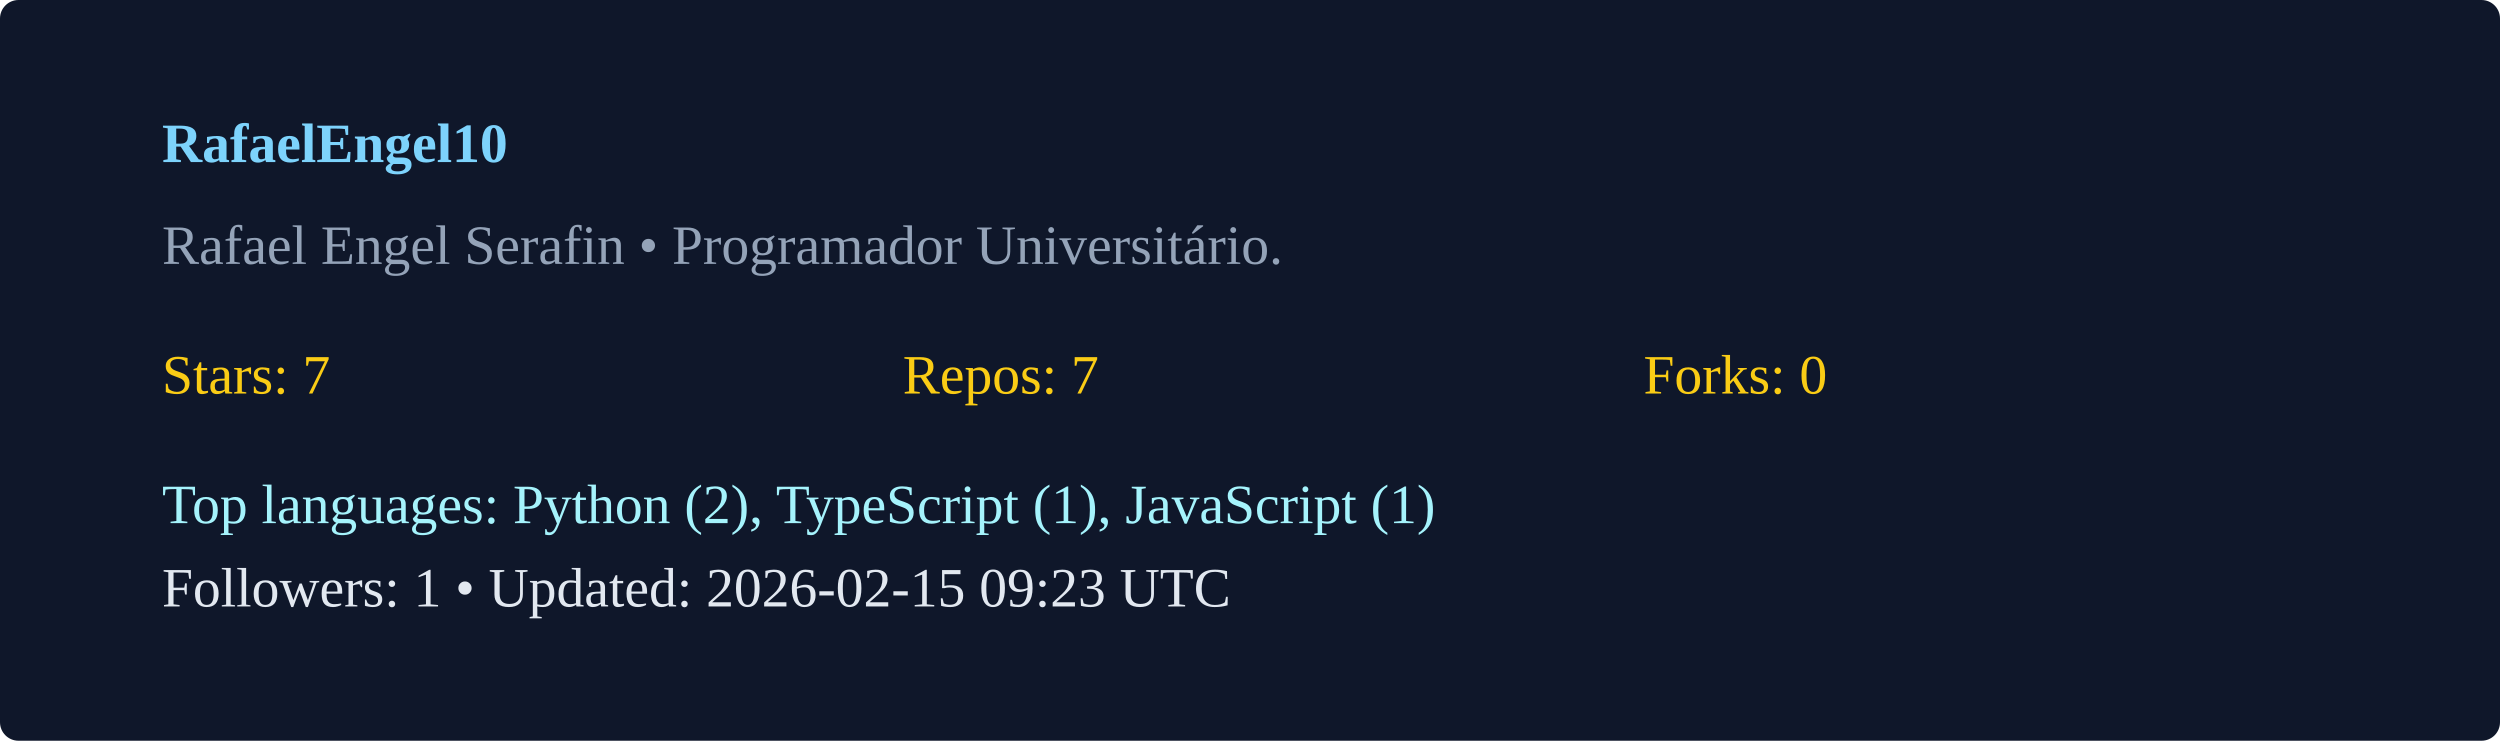
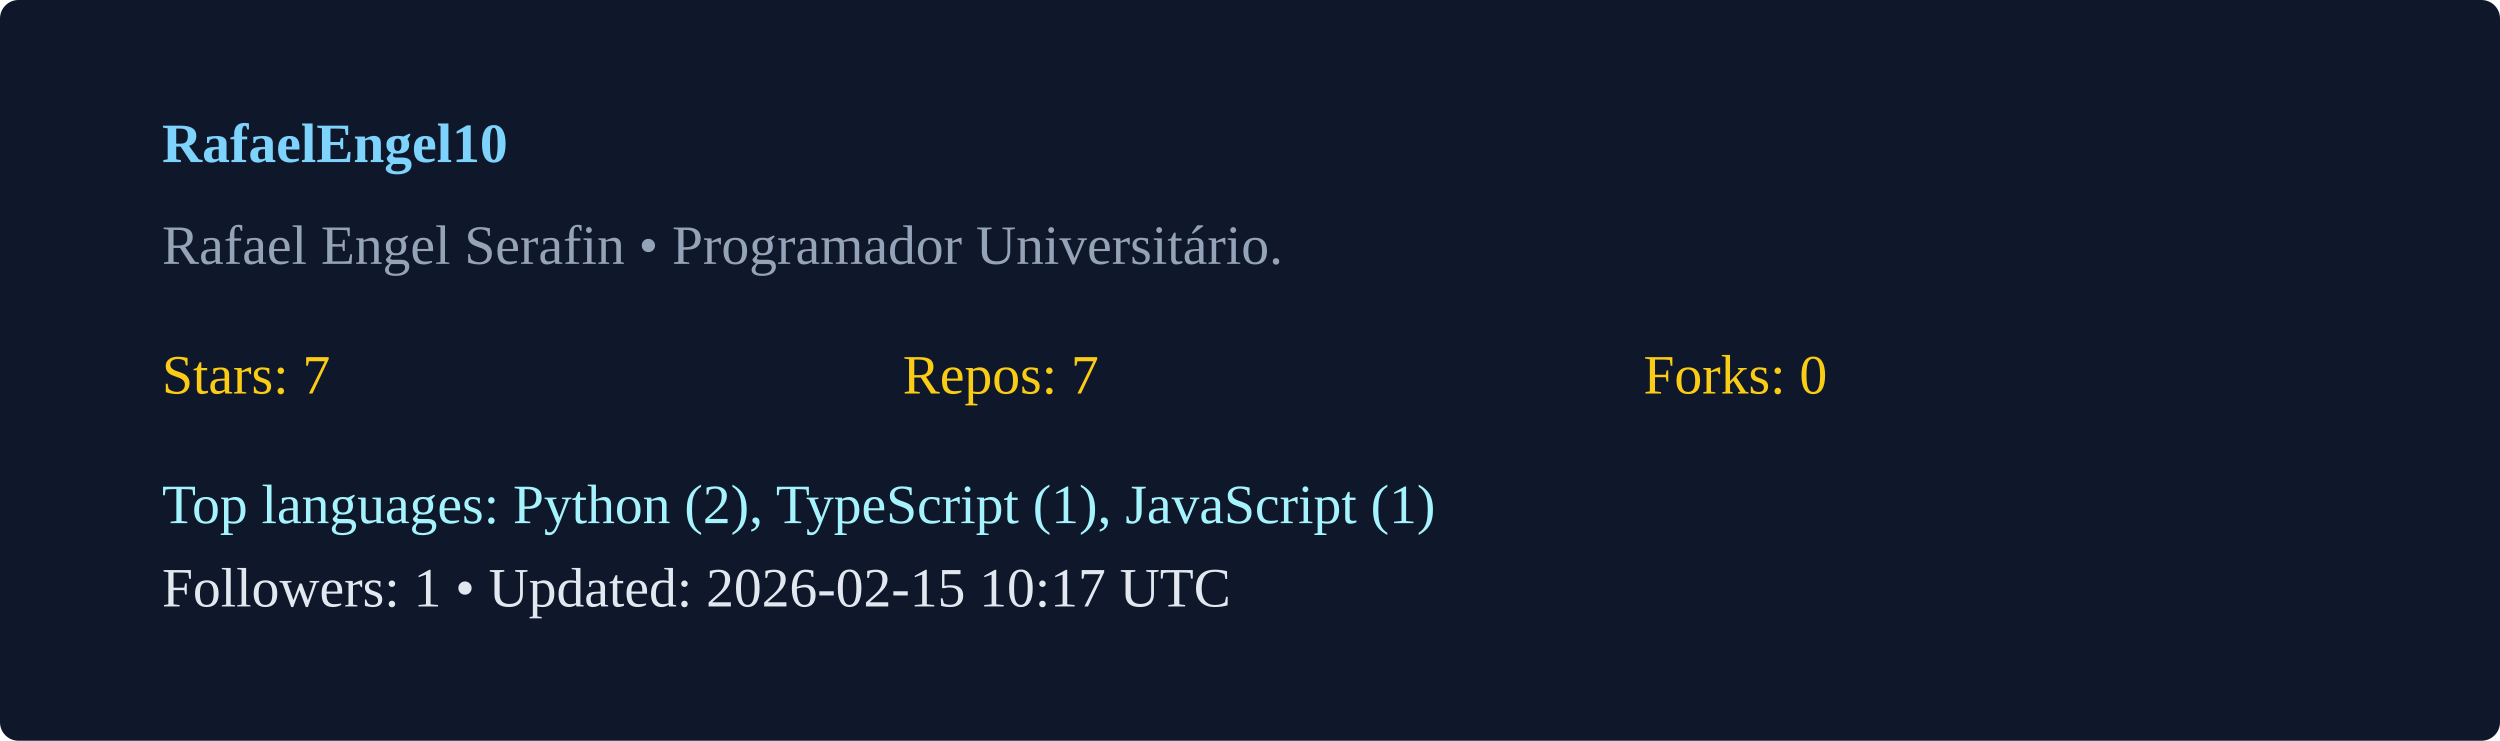
<svg xmlns="http://www.w3.org/2000/svg" width="540" height="160" viewBox="0 0 540 160">
  <rect width="100%" height="100%" rx="4" fill="#0f172a" />
  <g transform="translate(35,35)">
    <text x="0" y="0" fill="#7dd3fc" font-weight="600">RafaelEngel10</text>
    <text x="0" y="22" fill="#94a3b8">Rafael Engel Serafin  • Programador Universitário. </text>
    <g transform="translate(0,50)">
      <text x="0" y="0" fill="#facc15">Stars: 7</text>
      <text x="160" y="0" fill="#facc15">Repos: 7</text>
      <text x="320" y="0" fill="#facc15">Forks: 0</text>
      <text x="0" y="28" fill="#a5f3fc">Top languages: Python (2), TypeScript (1), JavaScript (1)</text>
-       <text x="0" y="46" fill="#e2e8f0">Followers: 1 • Updated: 2026-02-15 09:23 UTC</text>
+       <text x="0" y="46" fill="#e2e8f0">Followers: 1 • Updated: 2026-02-15 10:17 UTC</text>
    </g>
  </g>
</svg>
